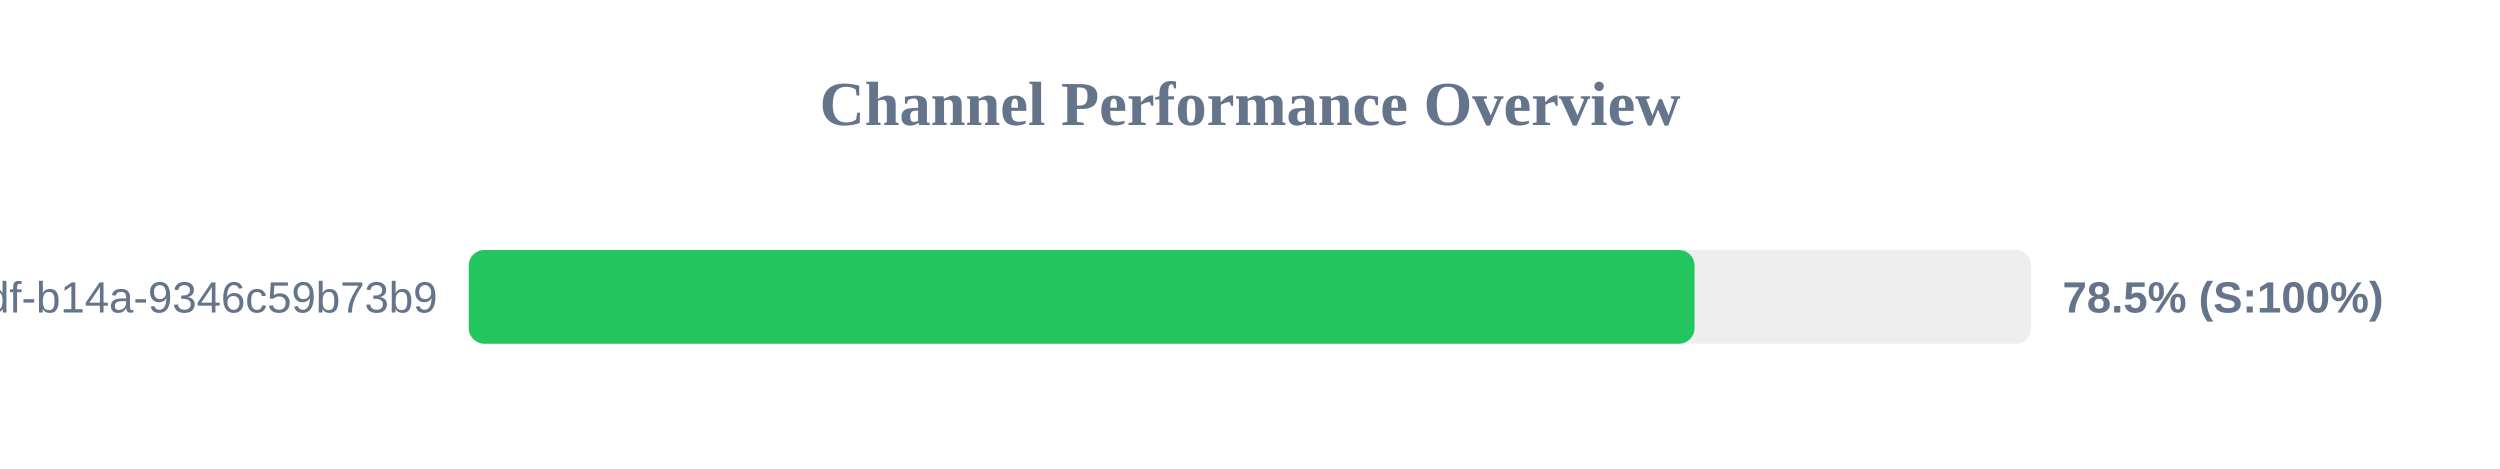
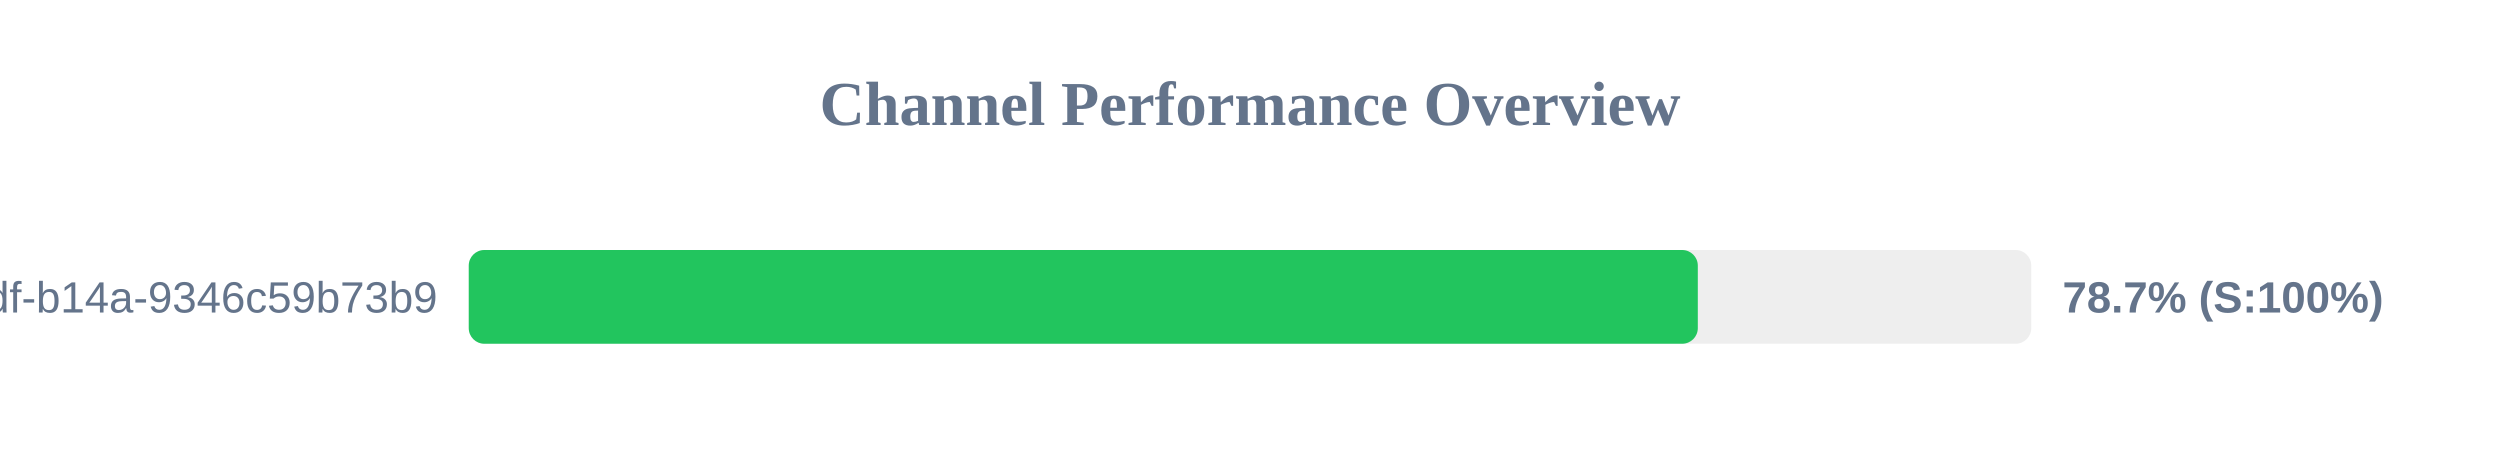
<svg xmlns="http://www.w3.org/2000/svg" width="800" height="150" version="1.1">
  <style>
        .row { font: 14px Arial; fill: #64748b; }
        .score { font: bold 14px Arial; fill: #64748b; }
    </style>
  <text x="400" y="40" text-anchor="middle" font-size="20px" font-weight="bold" fill="#64748b">Channel Performance Overview</text>
  <rect x="150" y="80" width="500" height="30" fill="#eee" rx="5" />
-   <rect x="150" y="80" width="392.25" height="30" fill="#22c55e" rx="5" />
+   <rect x="150" y="80" width="393.3" height="30" fill="#22c55e" rx="5" />
  <text x="140" y="100" text-anchor="end" class="row">?uuid=55ca7a9e-cf90-49df-b14a-9346c59b73b9</text>
-   <text x="660" y="100" text-anchor="start" class="score">78.5% (S:100%)</text>
+   <text x="660" y="100" text-anchor="start" class="score">78.7% (S:100%)</text>
</svg>
